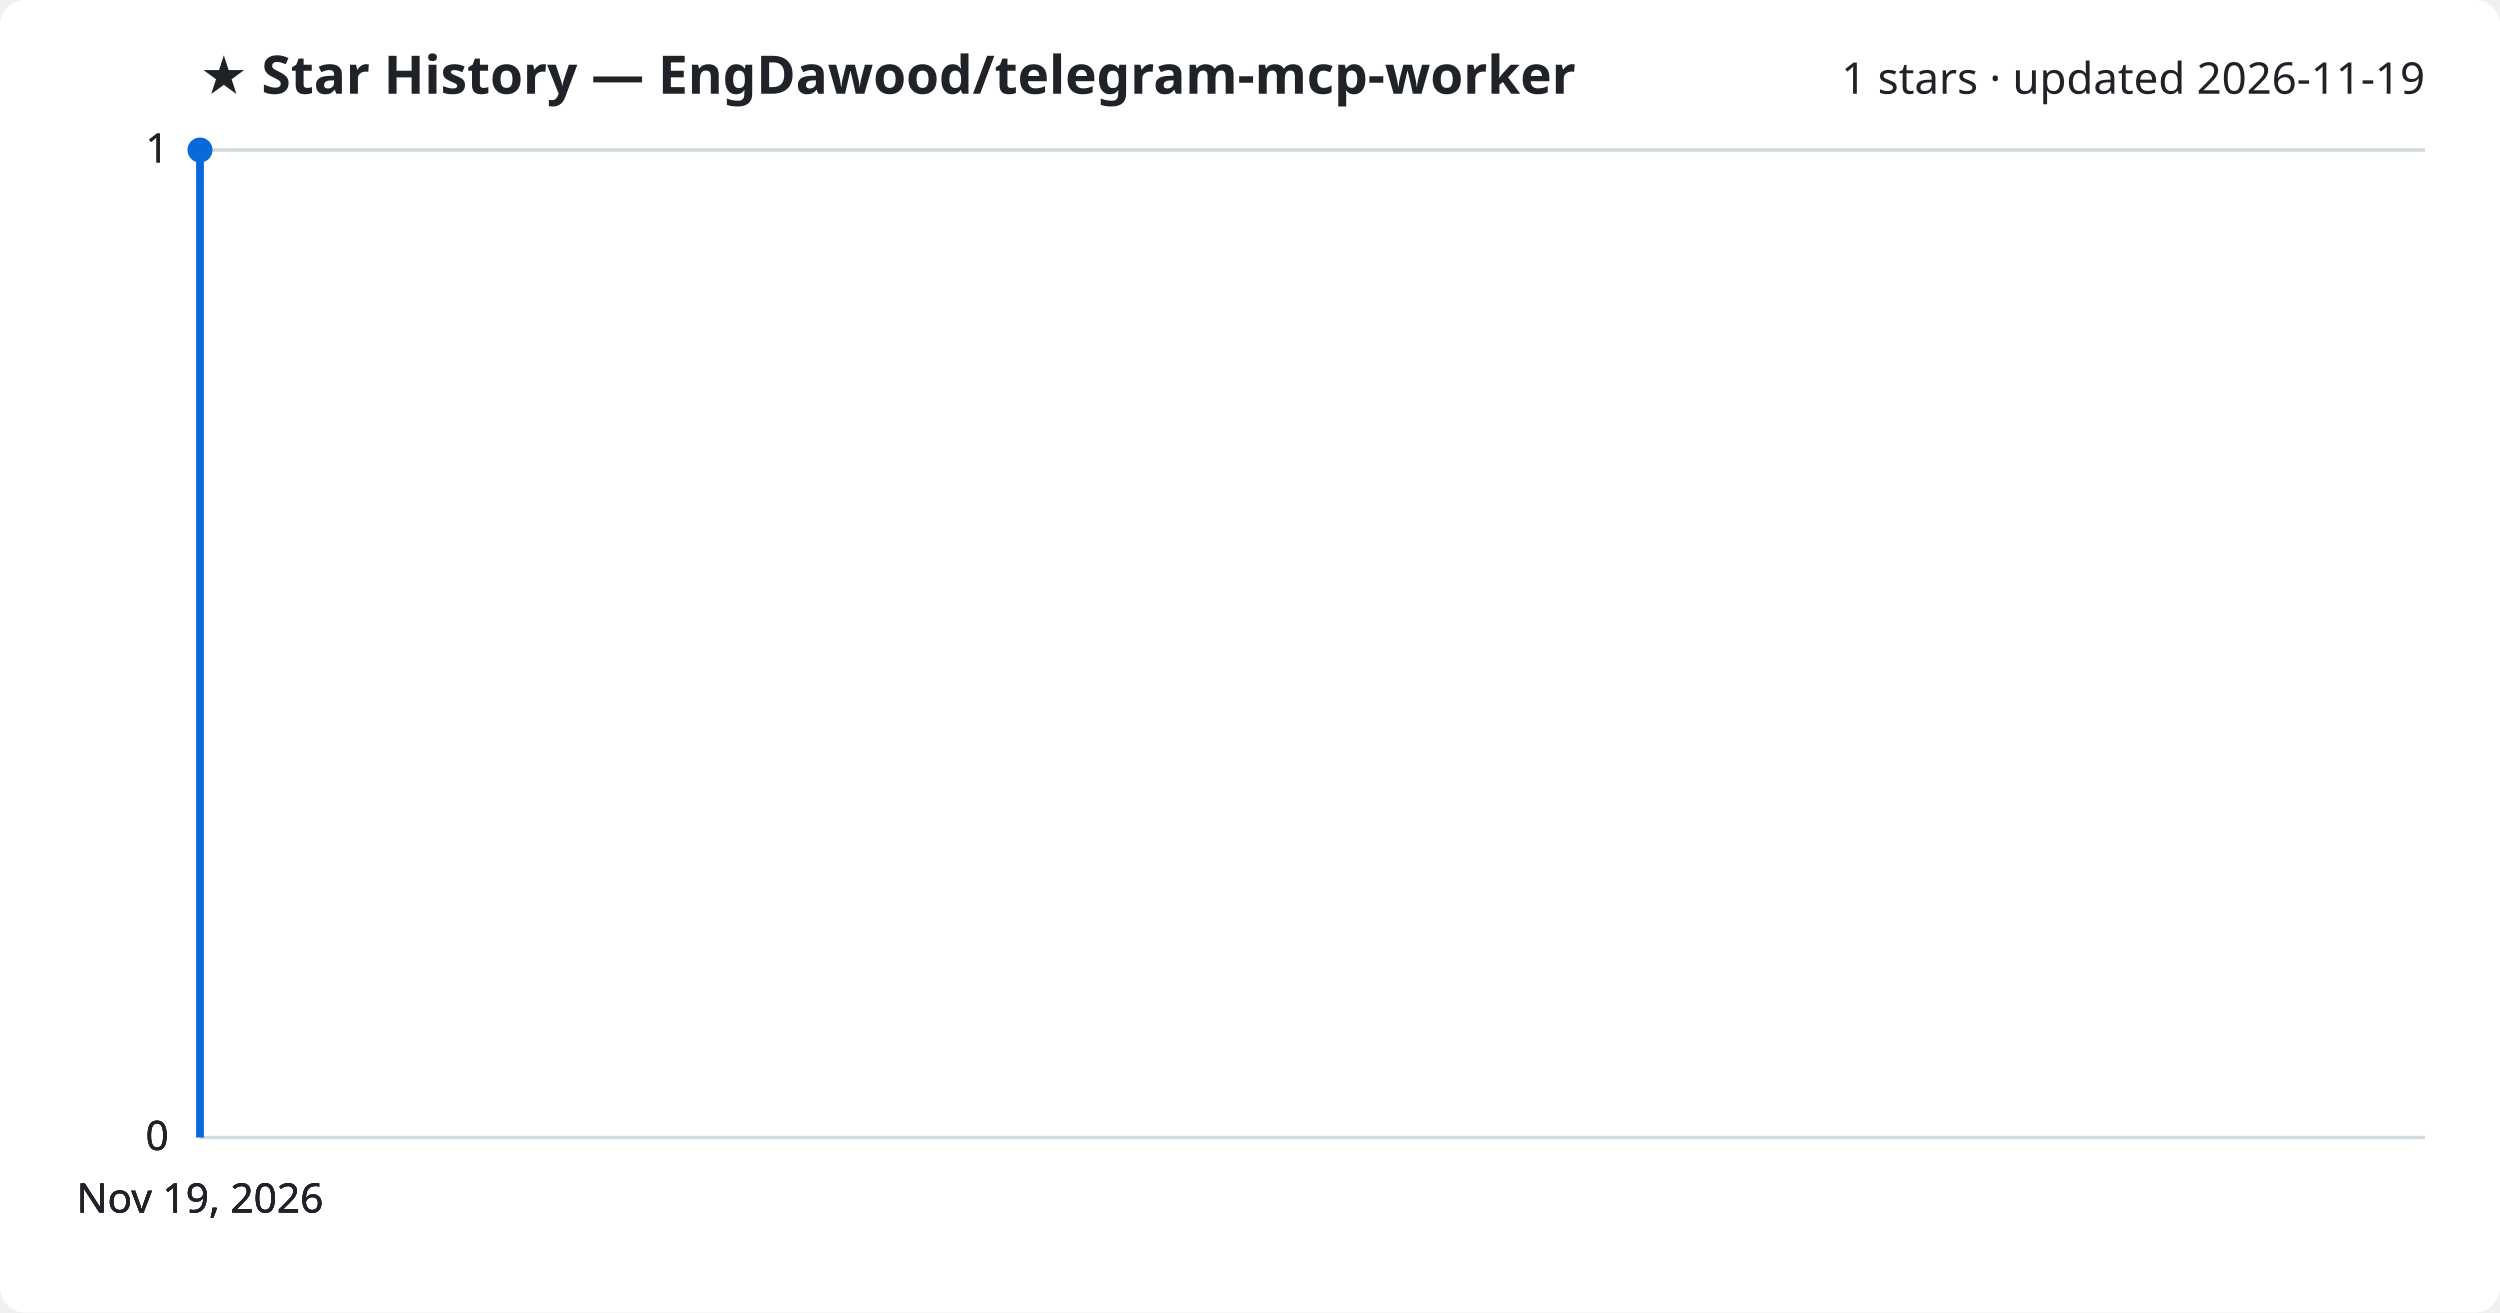
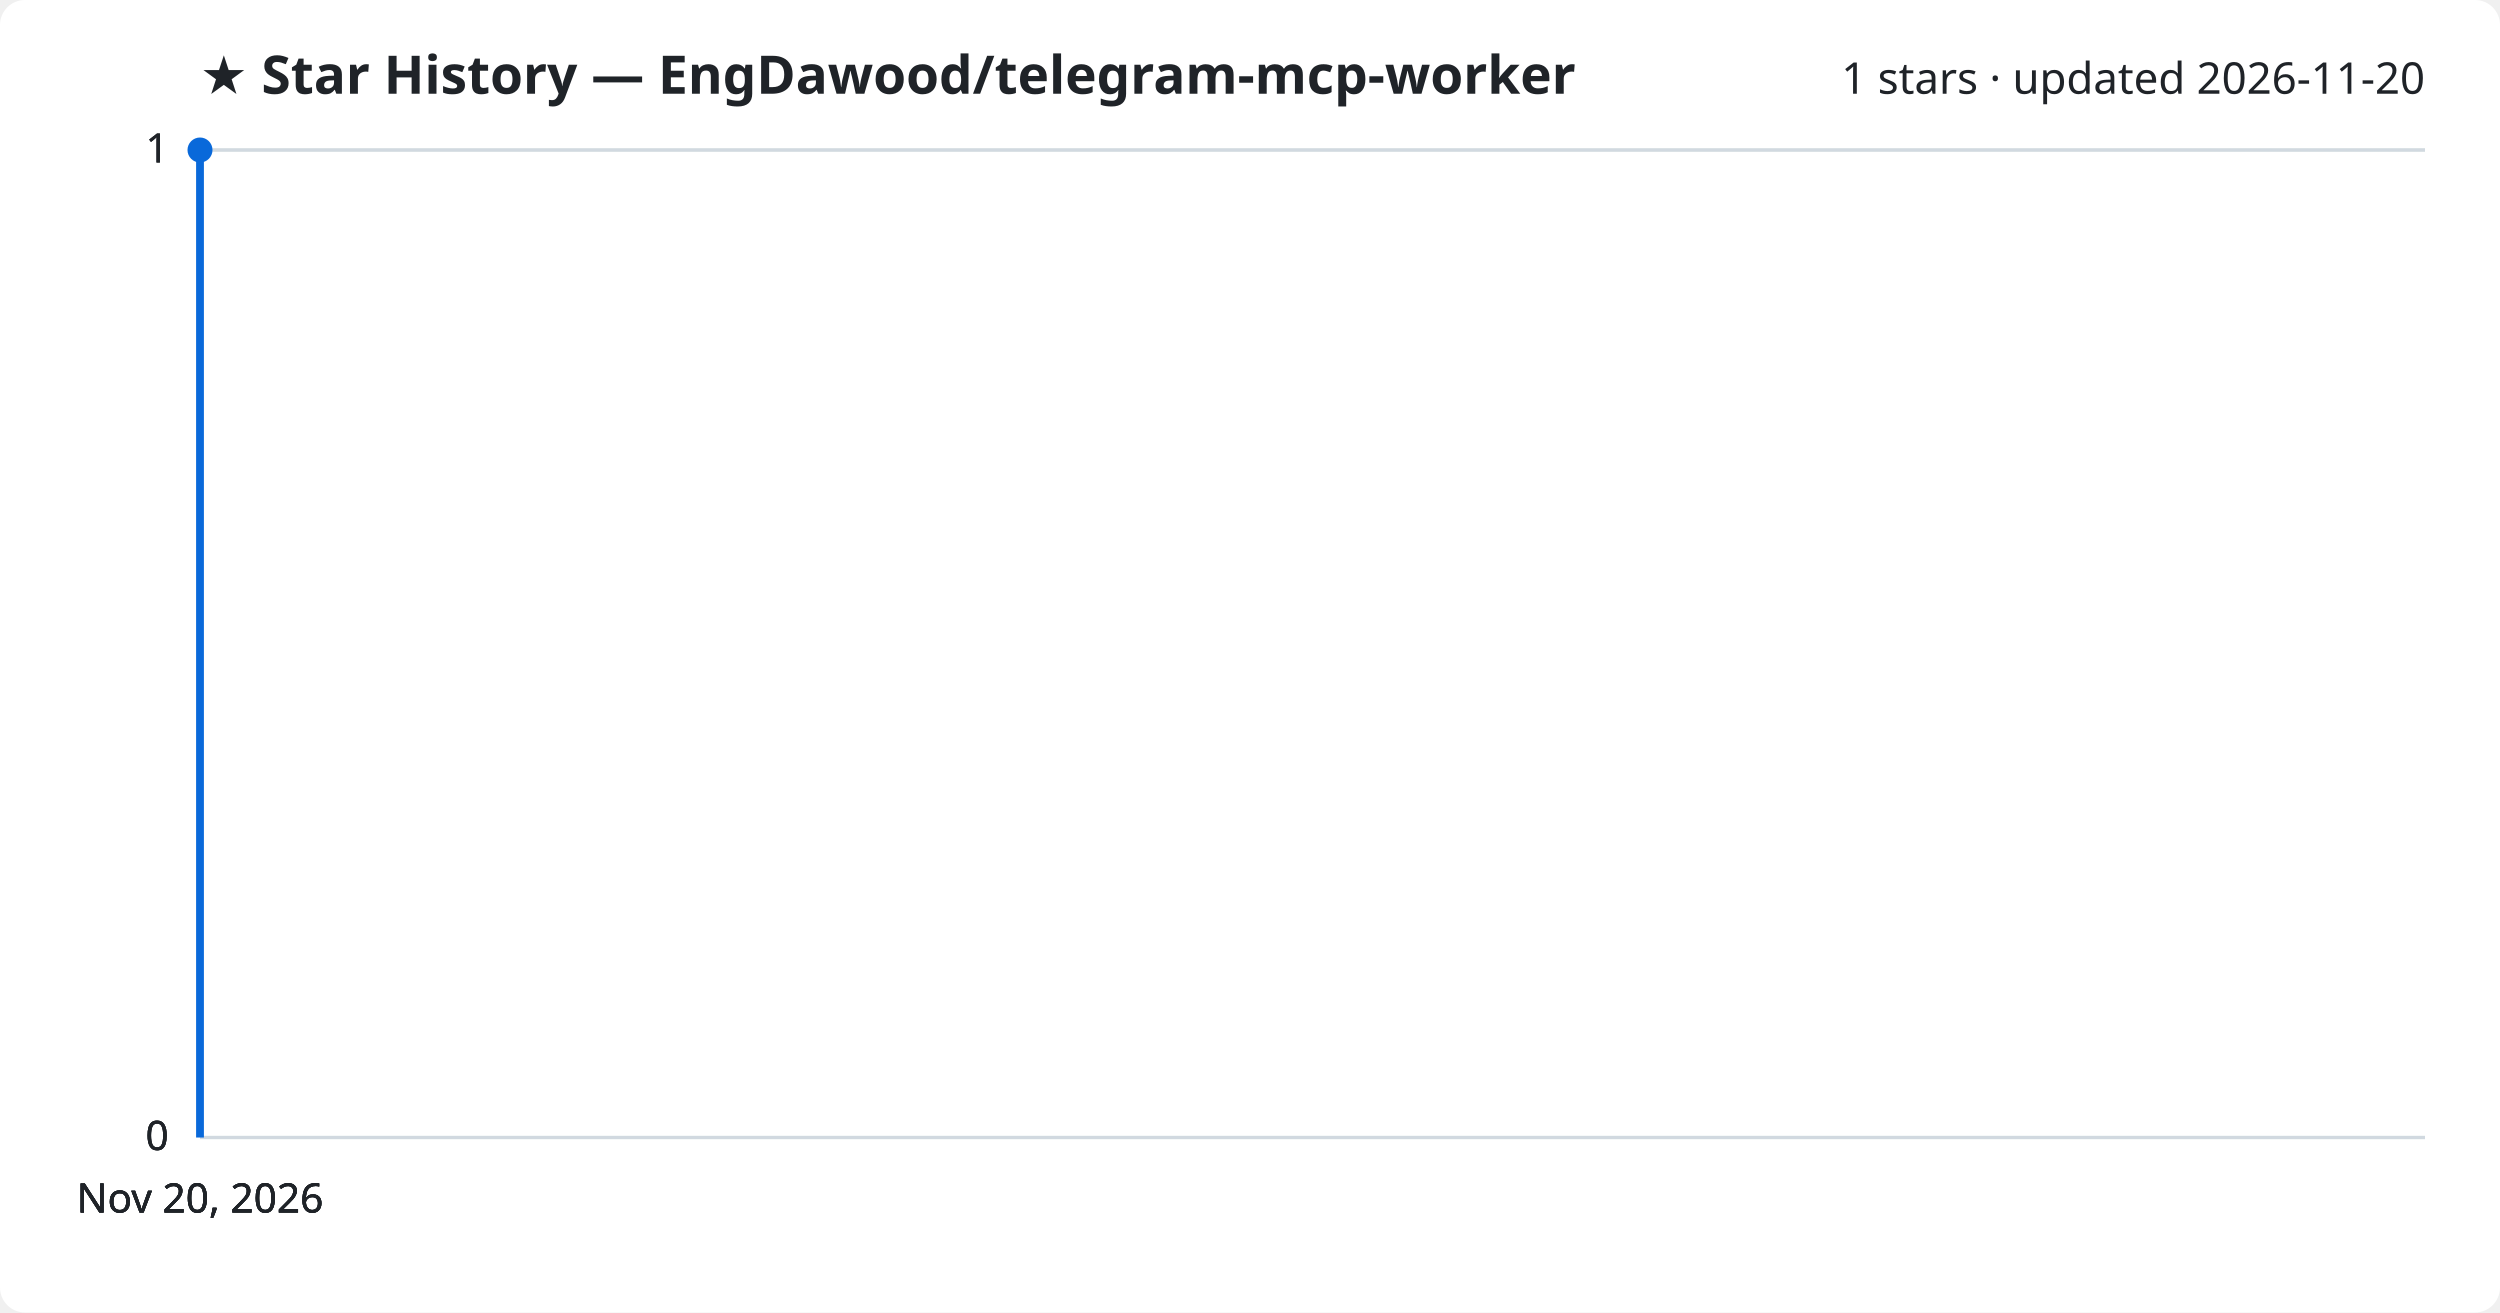
<svg xmlns="http://www.w3.org/2000/svg" viewBox="0 0 800 420" font-family="Segoe UI, sans-serif">
  <rect width="800" height="420" fill="#ffffff" rx="8" />
  <text x="64" y="30" fill="#1f2328" font-size="17" font-weight="700">★ Star History — EngDawood/telegram-mcp-worker</text>
-   <text x="776" y="30" fill="#1f2328" font-size="14" text-anchor="end">1 stars · updated 2026-11-19</text>
+   <text x="776" y="30" fill="#1f2328" font-size="14" text-anchor="end">1 stars · updated 2026-11-20</text>
  <line x1="64" y1="364.0" x2="776" y2="364.0" stroke="#d1d9e0" stroke-width="1" />
  <text x="54" y="368.0" fill="#1f2328" font-size="13" text-anchor="end">0</text>
  <line x1="64" y1="364.0" x2="776" y2="364.0" stroke="#d1d9e0" stroke-width="1" />
  <text x="54" y="368.0" fill="#1f2328" font-size="13" text-anchor="end">0</text>
  <line x1="64" y1="364.0" x2="776" y2="364.0" stroke="#d1d9e0" stroke-width="1" />
  <text x="54" y="368.0" fill="#1f2328" font-size="13" text-anchor="end">0</text>
  <line x1="64" y1="48.0" x2="776" y2="48.0" stroke="#d1d9e0" stroke-width="1" />
  <text x="54" y="52.0" fill="#1f2328" font-size="13" text-anchor="end">1</text>
  <line x1="64" y1="48.0" x2="776" y2="48.0" stroke="#d1d9e0" stroke-width="1" />
  <text x="54" y="52.0" fill="#1f2328" font-size="13" text-anchor="end">1</text>
  <path d="M64.0,364.0 L64.0,48.0 L64.0,48.0" fill="none" stroke="#0969da" stroke-width="2.5" stroke-linejoin="round" />
  <circle cx="64.0" cy="48.0" r="4" fill="#0969da" />
-   <text x="64.0" y="388" fill="#1f2328" font-size="13" text-anchor="middle">Nov 19, 2026</text>
-   <text x="64.0" y="388" fill="#1f2328" font-size="13" text-anchor="middle">Nov 19, 2026</text>
-   <text x="64.0" y="388" fill="#1f2328" font-size="13" text-anchor="middle">Nov 19, 2026</text>
-   <text x="64.0" y="388" fill="#1f2328" font-size="13" text-anchor="middle">Nov 19, 2026</text>
+   <text x="64.0" y="388" fill="#1f2328" font-size="13" text-anchor="middle">Nov 20, 2026</text>
+   <text x="64.0" y="388" fill="#1f2328" font-size="13" text-anchor="middle">Nov 20, 2026</text>
+   <text x="64.0" y="388" fill="#1f2328" font-size="13" text-anchor="middle">Nov 20, 2026</text>
+   <text x="64.0" y="388" fill="#1f2328" font-size="13" text-anchor="middle">Nov 20, 2026</text>
</svg>
